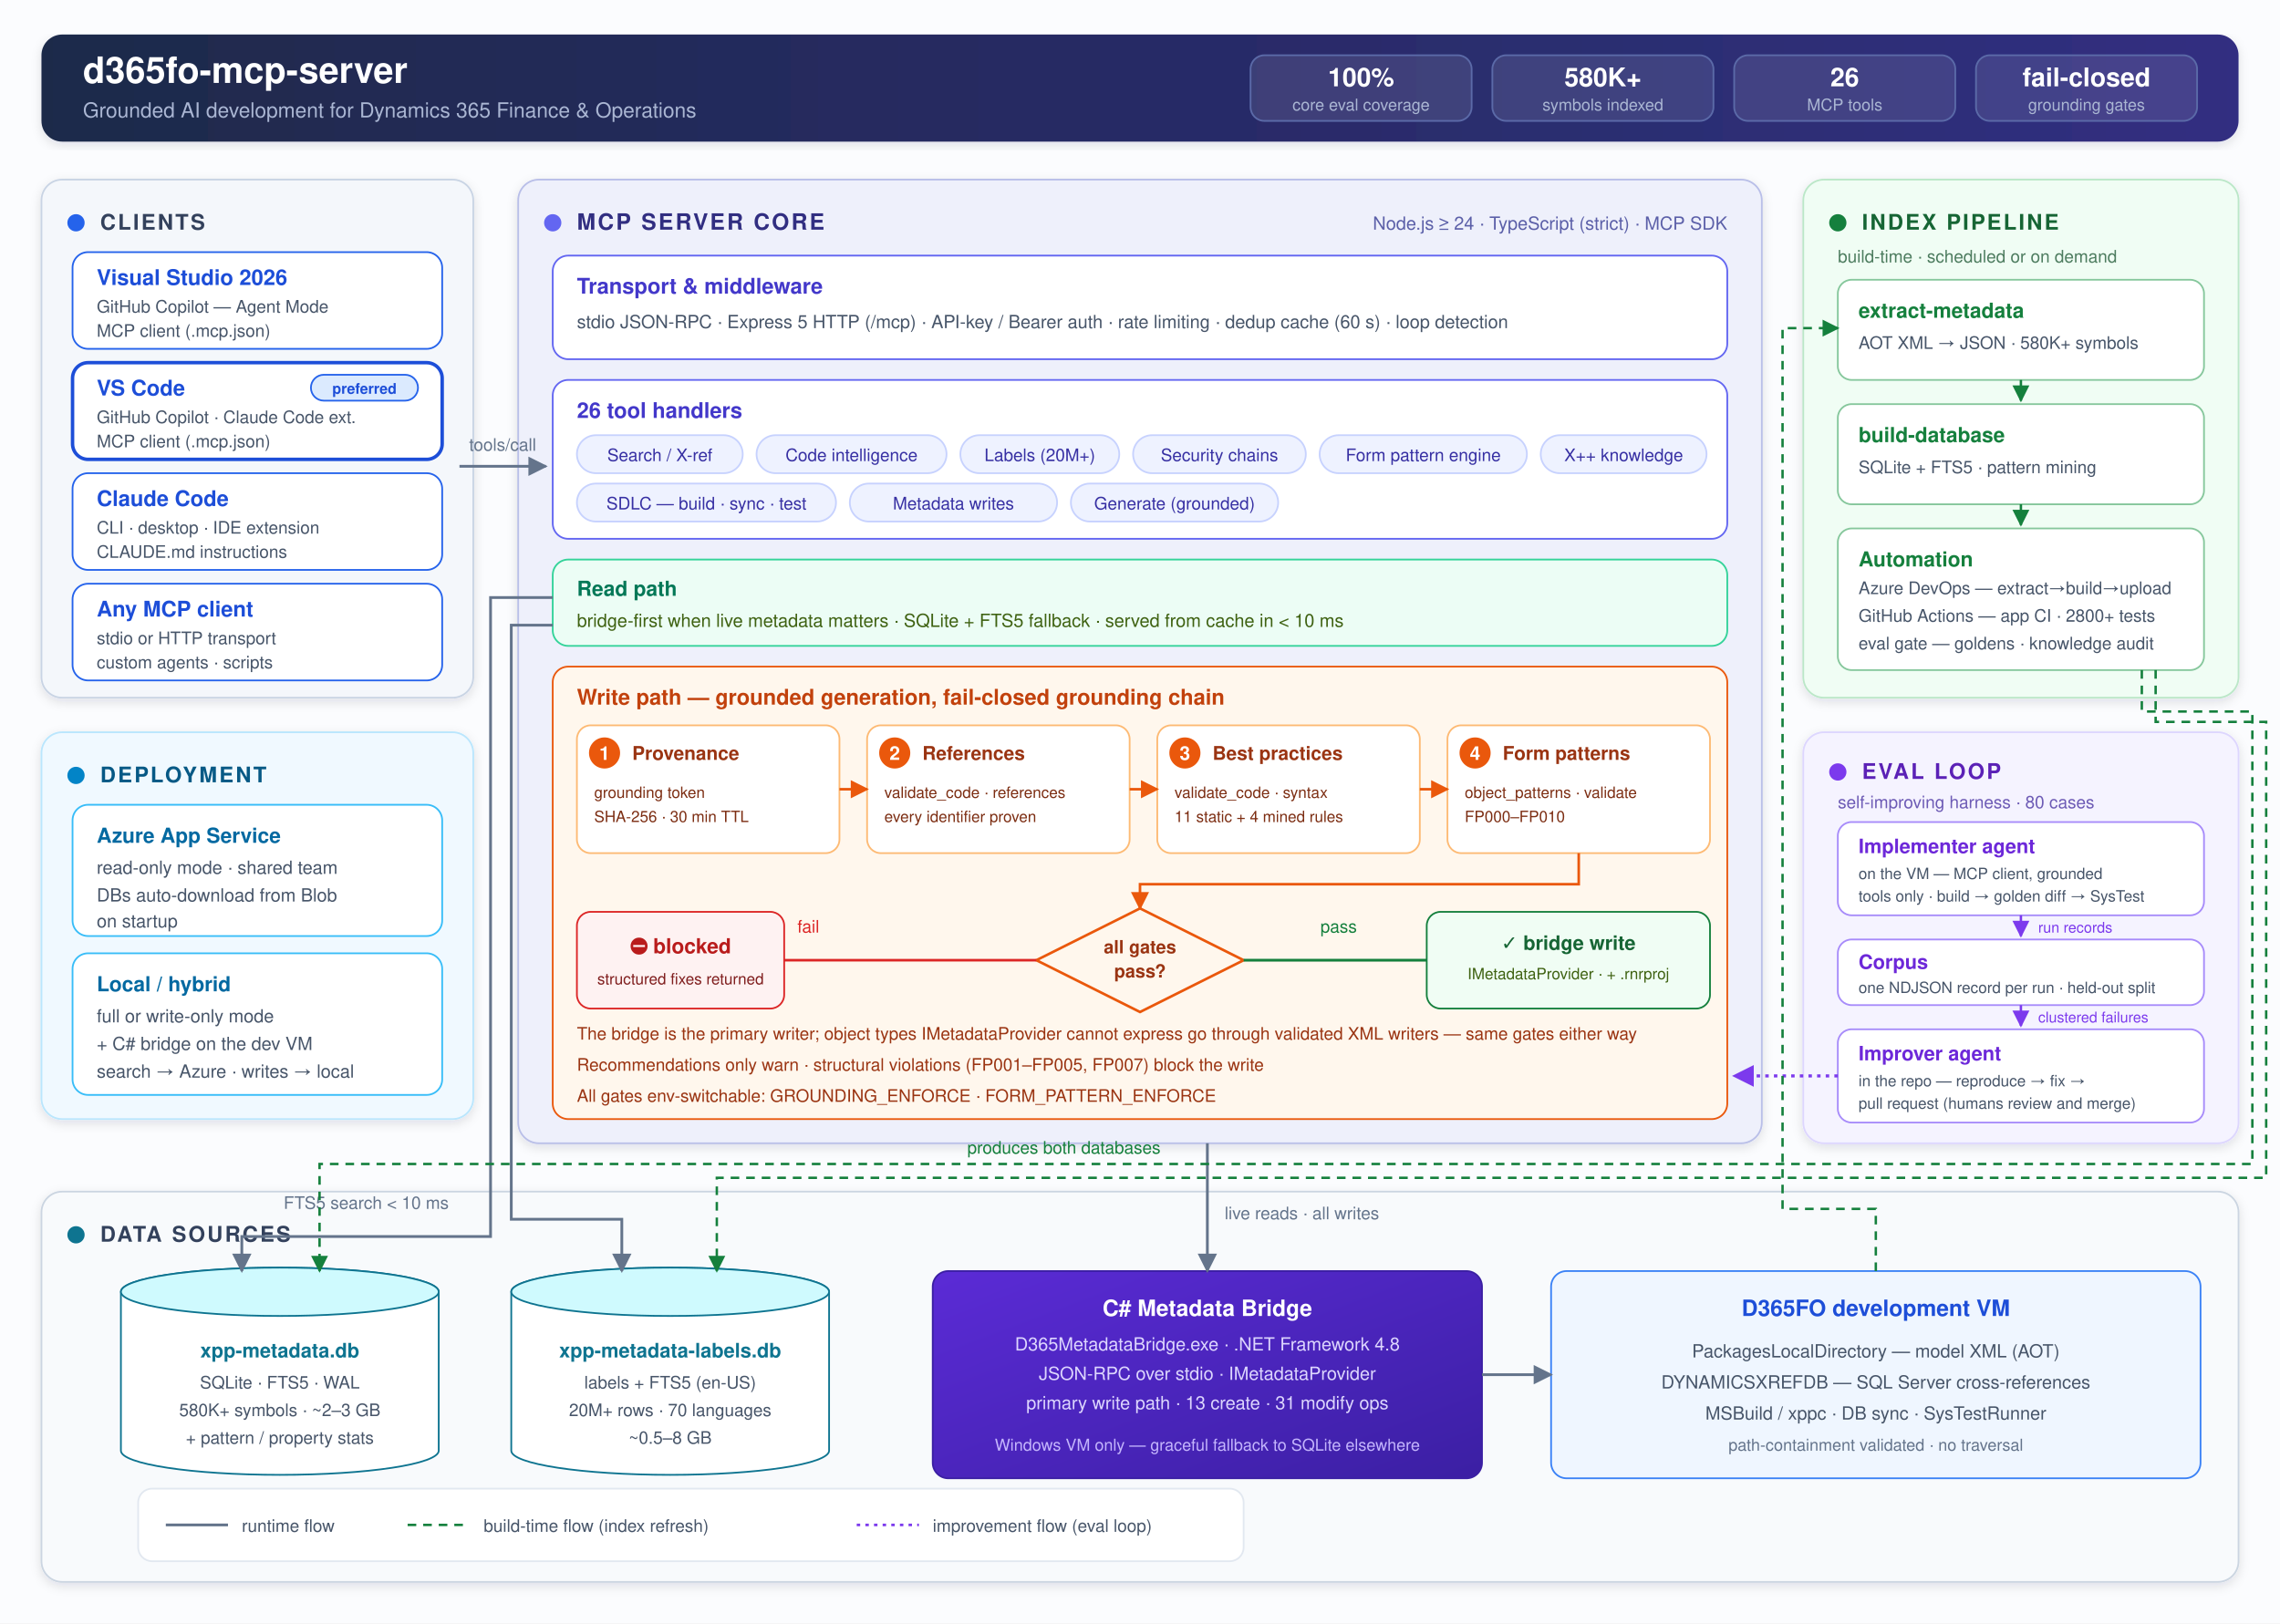
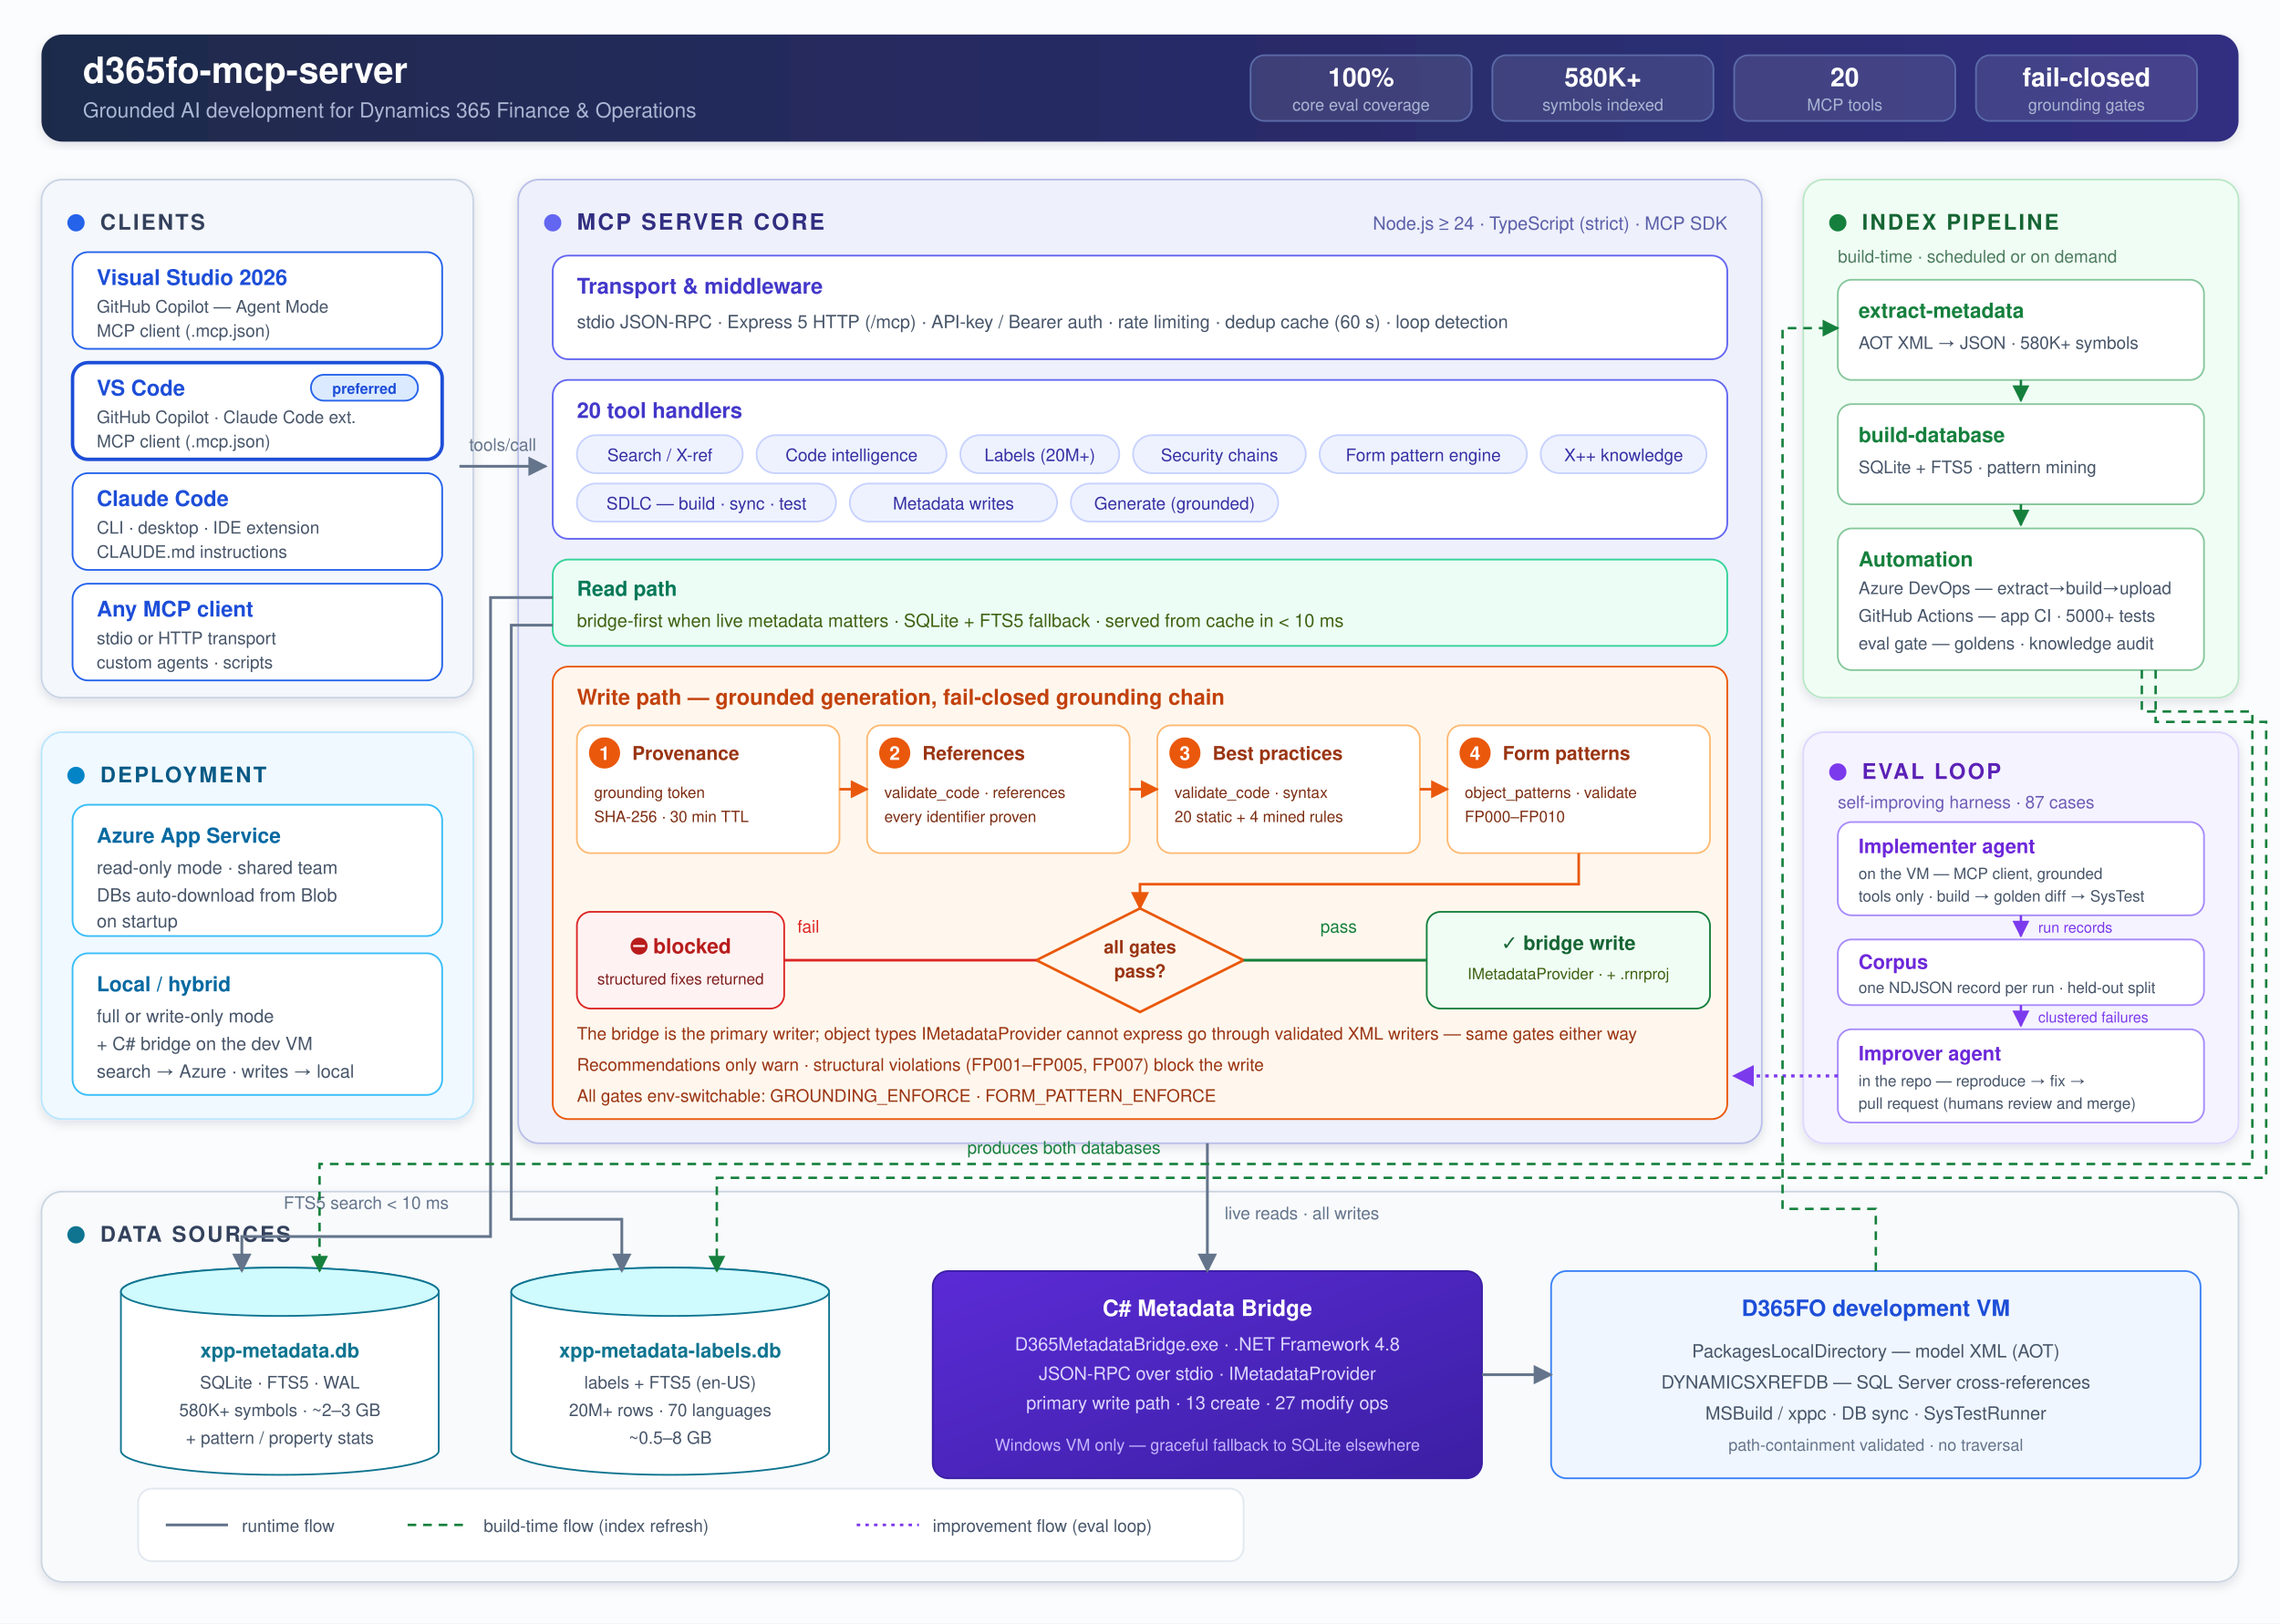
<svg xmlns="http://www.w3.org/2000/svg" viewBox="0 0 1320 940" font-family="'Segoe UI', Helvetica, Arial, sans-serif" role="img">
  <defs>
    <marker id="arrow" viewBox="0 0 10 10" refX="9" refY="5" markerWidth="7" markerHeight="7" orient="auto-start-reverse">
      <path d="M0 0 L10 5 L0 10 z" fill="#64748b" />
    </marker>
    <marker id="arrowGreen" viewBox="0 0 10 10" refX="9" refY="5" markerWidth="7" markerHeight="7" orient="auto-start-reverse">
      <path d="M0 0 L10 5 L0 10 z" fill="#15803d" />
    </marker>
    <marker id="arrowOrange" viewBox="0 0 10 10" refX="9" refY="5" markerWidth="7" markerHeight="7" orient="auto-start-reverse">
      <path d="M0 0 L10 5 L0 10 z" fill="#ea580c" />
    </marker>
    <marker id="arrowRed" viewBox="0 0 10 10" refX="9" refY="5" markerWidth="7" markerHeight="7" orient="auto-start-reverse">
      <path d="M0 0 L10 5 L0 10 z" fill="#dc2626" />
    </marker>
    <marker id="arrowViolet" viewBox="0 0 10 10" refX="9" refY="5" markerWidth="7" markerHeight="7" orient="auto-start-reverse">
      <path d="M0 0 L10 5 L0 10 z" fill="#7c3aed" />
    </marker>
    <linearGradient id="gHead" x1="0" y1="0" x2="1" y2="0">
      <stop offset="0" stop-color="#1e2a4a" />
      <stop offset="1" stop-color="#312e81" />
    </linearGradient>
    <linearGradient id="gBridge" x1="0" y1="0" x2="1" y2="1">
      <stop offset="0" stop-color="#5b2bd6" />
      <stop offset="1" stop-color="#3b1fa3" />
    </linearGradient>
    <filter id="card" x="-4%" y="-4%" width="108%" height="112%">
      <feDropShadow dx="0" dy="2" stdDeviation="3" flood-color="#1e293b" flood-opacity="0.12" />
    </filter>
  </defs>
  <rect x="0" y="0" width="1320" height="940" fill="#fbfcfe" />
  <rect x="24" y="20" width="1272" height="62" rx="12" fill="url(#gHead)" filter="url(#card)" />
  <text x="48" y="48" font-size="21" font-weight="700" fill="#ffffff">d365fo-mcp-server</text>
  <text x="48" y="68" font-size="12" fill="#aab6d3">Grounded AI development for Dynamics 365 Finance &amp; Operations</text>
  <g>
    <rect x="724" y="32" width="128" height="38" rx="8" fill="#ffffff" fill-opacity="0.10" stroke="#5b6aa8" />
    <text x="788" y="50" text-anchor="middle" font-size="15" font-weight="700" fill="#ffffff">100%</text>
    <text x="788" y="64" text-anchor="middle" font-size="9.5" fill="#aab6d3">core eval coverage</text>
    <rect x="864" y="32" width="128" height="38" rx="8" fill="#ffffff" fill-opacity="0.10" stroke="#5b6aa8" />
    <text x="928" y="50" text-anchor="middle" font-size="15" font-weight="700" fill="#ffffff">580K+</text>
    <text x="928" y="64" text-anchor="middle" font-size="9.5" fill="#aab6d3">symbols indexed</text>
    <rect x="1004" y="32" width="128" height="38" rx="8" fill="#ffffff" fill-opacity="0.10" stroke="#5b6aa8" />
-     <text x="1068" y="50" text-anchor="middle" font-size="15" font-weight="700" fill="#ffffff">26</text>
+     <text x="1068" y="50" text-anchor="middle" font-size="15" font-weight="700" fill="#ffffff">20</text>
    <text x="1068" y="64" text-anchor="middle" font-size="9.5" fill="#aab6d3">MCP tools</text>
    <rect x="1144" y="32" width="128" height="38" rx="8" fill="#ffffff" fill-opacity="0.10" stroke="#5b6aa8" />
    <text x="1208" y="50" text-anchor="middle" font-size="15" font-weight="700" fill="#ffffff">fail-closed</text>
    <text x="1208" y="64" text-anchor="middle" font-size="9.5" fill="#aab6d3">grounding gates</text>
  </g>
  <rect x="24" y="104" width="250" height="300" rx="12" fill="#f4f7fb" stroke="#c9d4e4" filter="url(#card)" />
  <circle cx="44" cy="129" r="5" fill="#2563eb" />
  <text x="58" y="133" font-size="12.5" font-weight="700" fill="#33415c" letter-spacing="1.2">CLIENTS</text>
  <rect x="42" y="146" width="214" height="56" rx="9" fill="#ffffff" stroke="#2563eb" />
  <text x="56" y="165" font-size="12.5" font-weight="600" fill="#1d4ed8">Visual Studio 2026</text>
  <text x="56" y="181" font-size="10" fill="#475569">GitHub Copilot — Agent Mode</text>
  <text x="56" y="195" font-size="10" fill="#475569">MCP client (.mcp.json)</text>
  <rect x="42" y="210" width="214" height="56" rx="9" fill="#ffffff" stroke="#1d4ed8" stroke-width="2" />
  <text x="56" y="229" font-size="12.5" font-weight="600" fill="#1d4ed8">VS Code</text>
  <rect x="180" y="217" width="62" height="15" rx="7.5" fill="#dbeafe" stroke="#2563eb" />
  <text x="211" y="228" text-anchor="middle" font-size="8.5" font-weight="600" fill="#1d4ed8">preferred</text>
  <text x="56" y="245" font-size="10" fill="#475569">GitHub Copilot · Claude Code ext.</text>
  <text x="56" y="259" font-size="10" fill="#475569">MCP client (.mcp.json)</text>
  <rect x="42" y="274" width="214" height="56" rx="9" fill="#ffffff" stroke="#2563eb" />
  <text x="56" y="293" font-size="12.5" font-weight="600" fill="#1d4ed8">Claude Code</text>
  <text x="56" y="309" font-size="10" fill="#475569">CLI · desktop · IDE extension</text>
  <text x="56" y="323" font-size="10" fill="#475569">CLAUDE.md instructions</text>
  <rect x="42" y="338" width="214" height="56" rx="9" fill="#ffffff" stroke="#2563eb" />
  <text x="56" y="357" font-size="12.5" font-weight="600" fill="#1d4ed8">Any MCP client</text>
  <text x="56" y="373" font-size="10" fill="#475569">stdio or HTTP transport</text>
  <text x="56" y="387" font-size="10" fill="#475569">custom agents · scripts</text>
  <rect x="24" y="424" width="250" height="224" rx="12" fill="#f0f9ff" stroke="#bae6fd" filter="url(#card)" />
  <circle cx="44" cy="449" r="5" fill="#0284c7" />
  <text x="58" y="453" font-size="12.5" font-weight="700" fill="#075985" letter-spacing="1.2">DEPLOYMENT</text>
  <rect x="42" y="466" width="214" height="76" rx="9" fill="#ffffff" stroke="#38bdf8" />
  <text x="56" y="488" font-size="12" font-weight="600" fill="#0369a1">Azure App Service</text>
  <text x="56" y="506" font-size="10.5" fill="#475569">read-only mode · shared team</text>
  <text x="56" y="522" font-size="10.5" fill="#475569">DBs auto-download from Blob</text>
  <text x="56" y="537" font-size="10.5" fill="#475569">on startup</text>
  <rect x="42" y="552" width="214" height="82" rx="9" fill="#ffffff" stroke="#38bdf8" />
  <text x="56" y="574" font-size="12" font-weight="600" fill="#0369a1">Local / hybrid</text>
  <text x="56" y="592" font-size="10.5" fill="#475569">full or write-only mode</text>
  <text x="56" y="608" font-size="10.5" fill="#475569">+ C# bridge on the dev VM</text>
  <text x="56" y="624" font-size="10.5" fill="#475569">search → Azure · writes → local</text>
  <rect x="300" y="104" width="720" height="558" rx="12" fill="#eef0fb" stroke="#b9bfe8" filter="url(#card)" />
  <circle cx="320" cy="129" r="5" fill="#6366f1" />
  <text x="334" y="133" font-size="13" font-weight="700" fill="#312e81" letter-spacing="1.2">MCP SERVER CORE</text>
  <text x="1000" y="133" text-anchor="end" font-size="10.5" fill="#5b5fa8">Node.js ≥ 24 · TypeScript (strict) · MCP SDK</text>
  <line x1="266" y1="270" x2="316" y2="270" stroke="#64748b" stroke-width="1.6" marker-end="url(#arrow)" />
  <text x="291" y="261" text-anchor="middle" font-size="10" fill="#64748b">tools/call</text>
  <rect x="320" y="148" width="680" height="60" rx="9" fill="#ffffff" stroke="#6366f1" />
  <text x="334" y="170" font-size="12.5" font-weight="600" fill="#4338ca">Transport &amp; middleware</text>
  <text x="334" y="190" font-size="10.5" fill="#475569">stdio JSON-RPC · Express 5 HTTP (/mcp) · API-key / Bearer auth · rate limiting · dedup cache (60 s) · loop detection</text>
  <rect x="320" y="220" width="680" height="92" rx="9" fill="#ffffff" stroke="#6366f1" />
-   <text x="334" y="242" font-size="12.5" font-weight="600" fill="#4338ca">26 tool handlers</text>
+   <text x="334" y="242" font-size="12.5" font-weight="600" fill="#4338ca">20 tool handlers</text>
  <g font-size="10" fill="#3730a3">
    <rect x="334" y="252" width="96" height="22" rx="11" fill="#eef2ff" stroke="#c7d2fe" />
    <text x="382" y="267" text-anchor="middle">Search / X-ref</text>
    <rect x="438" y="252" width="110" height="22" rx="11" fill="#eef2ff" stroke="#c7d2fe" />
    <text x="493" y="267" text-anchor="middle">Code intelligence</text>
    <rect x="556" y="252" width="92" height="22" rx="11" fill="#eef2ff" stroke="#c7d2fe" />
    <text x="602" y="267" text-anchor="middle">Labels (20M+)</text>
    <rect x="656" y="252" width="100" height="22" rx="11" fill="#eef2ff" stroke="#c7d2fe" />
    <text x="706" y="267" text-anchor="middle">Security chains</text>
    <rect x="764" y="252" width="120" height="22" rx="11" fill="#eef2ff" stroke="#c7d2fe" />
    <text x="824" y="267" text-anchor="middle">Form pattern engine</text>
    <rect x="892" y="252" width="96" height="22" rx="11" fill="#eef2ff" stroke="#c7d2fe" />
    <text x="940" y="267" text-anchor="middle">X++ knowledge</text>
    <rect x="334" y="280" width="150" height="22" rx="11" fill="#eef2ff" stroke="#c7d2fe" />
    <text x="409" y="295" text-anchor="middle">SDLC — build · sync · test</text>
    <rect x="492" y="280" width="120" height="22" rx="11" fill="#eef2ff" stroke="#c7d2fe" />
    <text x="552" y="295" text-anchor="middle">Metadata writes</text>
    <rect x="620" y="280" width="120" height="22" rx="11" fill="#eef2ff" stroke="#c7d2fe" />
    <text x="680" y="295" text-anchor="middle">Generate (grounded)</text>
  </g>
  <rect x="320" y="324" width="680" height="50" rx="9" fill="#ecfdf5" stroke="#34d399" />
  <text x="334" y="345" font-size="12" font-weight="600" fill="#047857">Read path</text>
  <text x="334" y="363" font-size="10.5" fill="#3f6212">bridge-first when live metadata matters · SQLite + FTS5 fallback · served from cache in &lt; 10 ms</text>
  <rect x="320" y="386" width="680" height="262" rx="9" fill="#fff7ed" stroke="#ea580c" />
  <text x="334" y="408" font-size="12.5" font-weight="700" fill="#c2410c">Write path — grounded generation, fail-closed grounding chain</text>
  <g>
    <rect x="334" y="420" width="152" height="74" rx="8" fill="#ffffff" stroke="#fdba74" />
    <circle cx="350" cy="436" r="9" fill="#ea580c" />
    <text x="350" y="440" text-anchor="middle" font-size="11" font-weight="700" fill="#fff">1</text>
    <text x="366" y="440" font-size="11" font-weight="600" fill="#9a3412">Provenance</text>
    <text x="344" y="462" font-size="9" fill="#7c2d12">grounding token</text>
    <text x="344" y="476" font-size="9" fill="#7c2d12">SHA-256 · 30 min TTL</text>
    <rect x="502" y="420" width="152" height="74" rx="8" fill="#ffffff" stroke="#fdba74" />
    <circle cx="518" cy="436" r="9" fill="#ea580c" />
    <text x="518" y="440" text-anchor="middle" font-size="11" font-weight="700" fill="#fff">2</text>
    <text x="534" y="440" font-size="11" font-weight="600" fill="#9a3412">References</text>
    <text x="512" y="462" font-size="9" fill="#7c2d12">validate_code · references</text>
    <text x="512" y="476" font-size="9" fill="#7c2d12">every identifier proven</text>
    <rect x="670" y="420" width="152" height="74" rx="8" fill="#ffffff" stroke="#fdba74" />
    <circle cx="686" cy="436" r="9" fill="#ea580c" />
    <text x="686" y="440" text-anchor="middle" font-size="11" font-weight="700" fill="#fff">3</text>
    <text x="702" y="440" font-size="11" font-weight="600" fill="#9a3412">Best practices</text>
    <text x="680" y="462" font-size="9" fill="#7c2d12">validate_code · syntax</text>
-     <text x="680" y="476" font-size="9" fill="#7c2d12">11 static + 4 mined rules</text>
+     <text x="680" y="476" font-size="9" fill="#7c2d12">20 static + 4 mined rules</text>
    <rect x="838" y="420" width="152" height="74" rx="8" fill="#ffffff" stroke="#fdba74" />
    <circle cx="854" cy="436" r="9" fill="#ea580c" />
    <text x="854" y="440" text-anchor="middle" font-size="11" font-weight="700" fill="#fff">4</text>
    <text x="870" y="440" font-size="11" font-weight="600" fill="#9a3412">Form patterns</text>
    <text x="848" y="462" font-size="9" fill="#7c2d12">object_patterns · validate</text>
    <text x="848" y="476" font-size="9" fill="#7c2d12">FP000–FP010</text>
    <line x1="486" y1="457" x2="502" y2="457" stroke="#ea580c" stroke-width="1.5" marker-end="url(#arrowOrange)" />
    <line x1="654" y1="457" x2="670" y2="457" stroke="#ea580c" stroke-width="1.5" marker-end="url(#arrowOrange)" />
    <line x1="822" y1="457" x2="838" y2="457" stroke="#ea580c" stroke-width="1.5" marker-end="url(#arrowOrange)" />
  </g>
  <path d="M914 494 L914 512 L660 512 L660 526" fill="none" stroke="#ea580c" stroke-width="1.5" marker-end="url(#arrowOrange)" />
  <polygon points="660,526 720,556 660,586 600,556" fill="#fff7ed" stroke="#ea580c" stroke-width="1.5" />
  <text x="660" y="552" text-anchor="middle" font-size="10.5" font-weight="600" fill="#9a3412">all gates</text>
  <text x="660" y="566" text-anchor="middle" font-size="10.5" font-weight="600" fill="#9a3412">pass?</text>
  <line x1="600" y1="556" x2="360" y2="556" stroke="#dc2626" stroke-width="1.5" marker-end="url(#arrowRed)" />
  <rect x="334" y="528" width="120" height="56" rx="8" fill="#fef2f2" stroke="#dc2626" />
  <text x="394" y="552" text-anchor="middle" font-size="12" font-weight="700" fill="#b91c1c">⛔ blocked</text>
  <text x="394" y="570" text-anchor="middle" font-size="9" fill="#7f1d1d">structured fixes returned</text>
  <text x="468" y="540" text-anchor="middle" font-size="10" fill="#dc2626">fail</text>
  <line x1="720" y1="556" x2="966" y2="556" stroke="#15803d" stroke-width="1.6" marker-end="url(#arrowGreen)" />
  <rect x="826" y="528" width="164" height="56" rx="8" fill="#f0fdf4" stroke="#15803d" />
  <text x="908" y="550" text-anchor="middle" font-size="11.5" font-weight="700" fill="#166534">✓ bridge write</text>
  <text x="908" y="567" text-anchor="middle" font-size="9" fill="#3f6212">IMetadataProvider · + .rnrproj</text>
  <text x="775" y="540" text-anchor="middle" font-size="10" fill="#15803d">pass</text>
  <text x="334" y="602" font-size="10" fill="#9a3412">The bridge is the primary writer; object types IMetadataProvider cannot express go through validated XML writers — same gates either way</text>
  <text x="334" y="620" font-size="10" fill="#9a3412">Recommendations only warn · structural violations (FP001–FP005, FP007) block the write</text>
  <text x="334" y="638" font-size="10" fill="#9a3412">All gates env-switchable: GROUNDING_ENFORCE · FORM_PATTERN_ENFORCE</text>
  <rect x="1044" y="104" width="252" height="300" rx="12" fill="#f0fdf4" stroke="#bbe7c8" filter="url(#card)" />
  <circle cx="1064" cy="129" r="5" fill="#15803d" />
  <text x="1078" y="133" font-size="12.5" font-weight="700" fill="#166534" letter-spacing="1.2">INDEX PIPELINE</text>
  <text x="1064" y="152" font-size="10" fill="#4d7c5f">build-time · scheduled or on demand</text>
  <rect x="1064" y="162" width="212" height="58" rx="8" fill="#ffffff" stroke="#86c79c" />
  <text x="1076" y="184" font-size="12" font-weight="600" fill="#15803d">extract-metadata</text>
  <text x="1076" y="202" font-size="10" fill="#475569">AOT XML → JSON · 580K+ symbols</text>
  <line x1="1170" y1="220" x2="1170" y2="232" stroke="#15803d" stroke-width="1.4" marker-end="url(#arrowGreen)" />
  <rect x="1064" y="234" width="212" height="58" rx="8" fill="#ffffff" stroke="#86c79c" />
  <text x="1076" y="256" font-size="12" font-weight="600" fill="#15803d">build-database</text>
  <text x="1076" y="274" font-size="10" fill="#475569">SQLite + FTS5 · pattern mining</text>
  <line x1="1170" y1="292" x2="1170" y2="304" stroke="#15803d" stroke-width="1.4" marker-end="url(#arrowGreen)" />
  <rect x="1064" y="306" width="212" height="82" rx="8" fill="#ffffff" stroke="#86c79c" />
  <text x="1076" y="328" font-size="12" font-weight="600" fill="#15803d">Automation</text>
  <text x="1076" y="344" font-size="10" fill="#475569">Azure DevOps — extract→build→upload</text>
-   <text x="1076" y="360" font-size="10" fill="#475569">GitHub Actions — app CI · 2800+ tests</text>
+   <text x="1076" y="360" font-size="10" fill="#475569">GitHub Actions — app CI · 5000+ tests</text>
  <text x="1076" y="376" font-size="10" fill="#475569">eval gate — goldens · knowledge audit</text>
  <text x="560" y="668" font-size="10" fill="#15803d">produces both databases</text>
  <text x="1024" y="706" text-anchor="end" font-size="9.5" fill="#15803d">reads AOT XML</text>
  <text x="1024" y="718" text-anchor="end" font-size="9.5" fill="#15803d">at index build</text>
  <rect x="1044" y="424" width="252" height="238" rx="12" fill="#f5f3ff" stroke="#ddd6fe" filter="url(#card)" />
  <circle cx="1064" cy="447" r="5" fill="#7c3aed" />
  <text x="1078" y="451" font-size="12.5" font-weight="700" fill="#5b21b6" letter-spacing="1.2">EVAL LOOP</text>
-   <text x="1064" y="468" font-size="10" fill="#6d5bb5">self-improving harness · 80 cases</text>
+   <text x="1064" y="468" font-size="10" fill="#6d5bb5">self-improving harness · 87 cases</text>
  <rect x="1064" y="476" width="212" height="54" rx="8" fill="#ffffff" stroke="#a78bfa" />
  <text x="1076" y="494" font-size="11.5" font-weight="600" fill="#6d28d9">Implementer agent</text>
  <text x="1076" y="509" font-size="9" fill="#475569">on the VM — MCP client, grounded</text>
  <text x="1076" y="522" font-size="9" fill="#475569">tools only · build → golden diff → SysTest</text>
  <line x1="1170" y1="530" x2="1170" y2="542" stroke="#7c3aed" stroke-width="1.4" marker-end="url(#arrowViolet)" />
  <text x="1180" y="540" font-size="8.5" fill="#7c3aed">run records</text>
  <rect x="1064" y="544" width="212" height="38" rx="8" fill="#ffffff" stroke="#a78bfa" />
  <text x="1076" y="561" font-size="11.5" font-weight="600" fill="#6d28d9">Corpus</text>
  <text x="1076" y="575" font-size="9" fill="#475569">one NDJSON record per run · held-out split</text>
  <line x1="1170" y1="582" x2="1170" y2="594" stroke="#7c3aed" stroke-width="1.4" marker-end="url(#arrowViolet)" />
  <text x="1180" y="592" font-size="8.5" fill="#7c3aed">clustered failures</text>
  <rect x="1064" y="596" width="212" height="54" rx="8" fill="#ffffff" stroke="#a78bfa" />
  <text x="1076" y="614" font-size="11.5" font-weight="600" fill="#6d28d9">Improver agent</text>
  <text x="1076" y="629" font-size="9" fill="#475569">in the repo — reproduce → fix →</text>
  <text x="1076" y="642" font-size="9" fill="#475569">pull request (humans review and merge)</text>
  <path d="M1064 623 L1004 623" fill="none" stroke="#7c3aed" stroke-width="1.8" stroke-dasharray="2 3" marker-end="url(#arrowViolet)" />
  <rect x="24" y="690" width="1272" height="226" rx="12" fill="#f8fafc" stroke="#cbd5e1" filter="url(#card)" />
  <circle cx="44" cy="715" r="5" fill="#0e7490" />
  <text x="58" y="719" font-size="12.5" font-weight="700" fill="#33415c" letter-spacing="1.2">DATA SOURCES</text>
  <path d="M70 748 a92 14 0 0 1 184 0 v92 a92 14 0 0 1 -184 0 z" fill="#ffffff" stroke="#0e7490" />
  <ellipse cx="162" cy="748" rx="92" ry="14" fill="#cffafe" stroke="#0e7490" />
  <text x="162" y="786" text-anchor="middle" font-size="11.5" font-weight="600" fill="#0e7490">xpp-metadata.db</text>
  <text x="162" y="804" text-anchor="middle" font-size="10" fill="#475569">SQLite · FTS5 · WAL</text>
  <text x="162" y="820" text-anchor="middle" font-size="10" fill="#475569">580K+ symbols · ~2–3 GB</text>
  <text x="162" y="836" text-anchor="middle" font-size="10" fill="#475569">+ pattern / property stats</text>
  <path d="M296 748 a92 14 0 0 1 184 0 v92 a92 14 0 0 1 -184 0 z" fill="#ffffff" stroke="#0e7490" />
  <ellipse cx="388" cy="748" rx="92" ry="14" fill="#cffafe" stroke="#0e7490" />
  <text x="388" y="786" text-anchor="middle" font-size="11.5" font-weight="600" fill="#0e7490">xpp-metadata-labels.db</text>
  <text x="388" y="804" text-anchor="middle" font-size="10" fill="#475569">labels + FTS5 (en-US)</text>
  <text x="388" y="820" text-anchor="middle" font-size="10" fill="#475569">20M+ rows · 70 languages</text>
  <text x="388" y="836" text-anchor="middle" font-size="10" fill="#475569">~0.5–8 GB</text>
  <rect x="540" y="736" width="318" height="120" rx="9" fill="url(#gBridge)" stroke="#3b1fa3" />
  <text x="699" y="762" text-anchor="middle" font-size="13" font-weight="700" fill="#ffffff">C# Metadata Bridge</text>
  <text x="699" y="782" text-anchor="middle" font-size="10.5" fill="#ddd6fe">D365MetadataBridge.exe · .NET Framework 4.8</text>
  <text x="699" y="799" text-anchor="middle" font-size="10.5" fill="#ddd6fe">JSON-RPC over stdio · IMetadataProvider</text>
-   <text x="699" y="816" text-anchor="middle" font-size="10.5" fill="#ddd6fe">primary write path · 13 create · 31 modify ops</text>
+   <text x="699" y="816" text-anchor="middle" font-size="10.5" fill="#ddd6fe">primary write path · 13 create · 27 modify ops</text>
  <text x="699" y="840" text-anchor="middle" font-size="9.5" fill="#c4b5fd">Windows VM only — graceful fallback to SQLite elsewhere</text>
  <rect x="898" y="736" width="376" height="120" rx="9" fill="#eff6ff" stroke="#3b82f6" />
  <text x="1086" y="762" text-anchor="middle" font-size="13" font-weight="700" fill="#1d4ed8">D365FO development VM</text>
  <text x="1086" y="786" text-anchor="middle" font-size="10.5" fill="#475569">PackagesLocalDirectory — model XML (AOT)</text>
  <text x="1086" y="804" text-anchor="middle" font-size="10.5" fill="#475569">DYNAMICSXREFDB — SQL Server cross-references</text>
  <text x="1086" y="822" text-anchor="middle" font-size="10.5" fill="#475569">MSBuild / xppc · DB sync · SysTestRunner</text>
  <text x="1086" y="840" text-anchor="middle" font-size="9.5" fill="#64748b">path-containment validated · no traversal</text>
  <path d="M320 346 L284 346 L284 716 L140 716 L140 736" fill="none" stroke="#64748b" stroke-width="1.6" marker-end="url(#arrow)" />
  <path d="M320 362 L296 362 L296 706 L360 706 L360 736" fill="none" stroke="#64748b" stroke-width="1.6" marker-end="url(#arrow)" />
  <text x="212" y="700" text-anchor="middle" font-size="10" fill="#64748b">FTS5 search &lt; 10 ms</text>
  <path d="M699 662 L699 736" fill="none" stroke="#64748b" stroke-width="1.6" marker-end="url(#arrow)" />
  <text x="709" y="706" font-size="10" fill="#64748b">live reads · all writes</text>
  <line x1="858" y1="796" x2="898" y2="796" stroke="#64748b" stroke-width="1.6" marker-end="url(#arrow)" />
  <path d="M1086 736 L1086 700 L1032 700 L1032 190 L1064 190" fill="none" stroke="#15803d" stroke-width="1.4" stroke-dasharray="5 4" marker-end="url(#arrowGreen)" />
  <path d="M1240 388 L1240 412 L1304 412 L1304 674 L185 674 L185 736" fill="none" stroke="#15803d" stroke-width="1.4" stroke-dasharray="5 4" marker-end="url(#arrowGreen)" />
  <path d="M1248 388 L1248 418 L1312 418 L1312 682 L415 682 L415 736" fill="none" stroke="#15803d" stroke-width="1.4" stroke-dasharray="5 4" marker-end="url(#arrowGreen)" />
  <rect x="80" y="862" width="640" height="42" rx="8" fill="#ffffff" stroke="#e2e8f0" />
  <line x1="96" y1="883" x2="132" y2="883" stroke="#64748b" stroke-width="1.6" />
  <text x="140" y="887" font-size="10" fill="#475569">runtime flow</text>
  <line x1="236" y1="883" x2="272" y2="883" stroke="#15803d" stroke-width="1.4" stroke-dasharray="5 4" />
  <text x="280" y="887" font-size="10" fill="#475569">build-time flow (index refresh)</text>
  <line x1="496" y1="883" x2="532" y2="883" stroke="#7c3aed" stroke-width="1.5" stroke-dasharray="2 3" />
  <text x="540" y="887" font-size="10" fill="#475569">improvement flow (eval loop)</text>
</svg>
